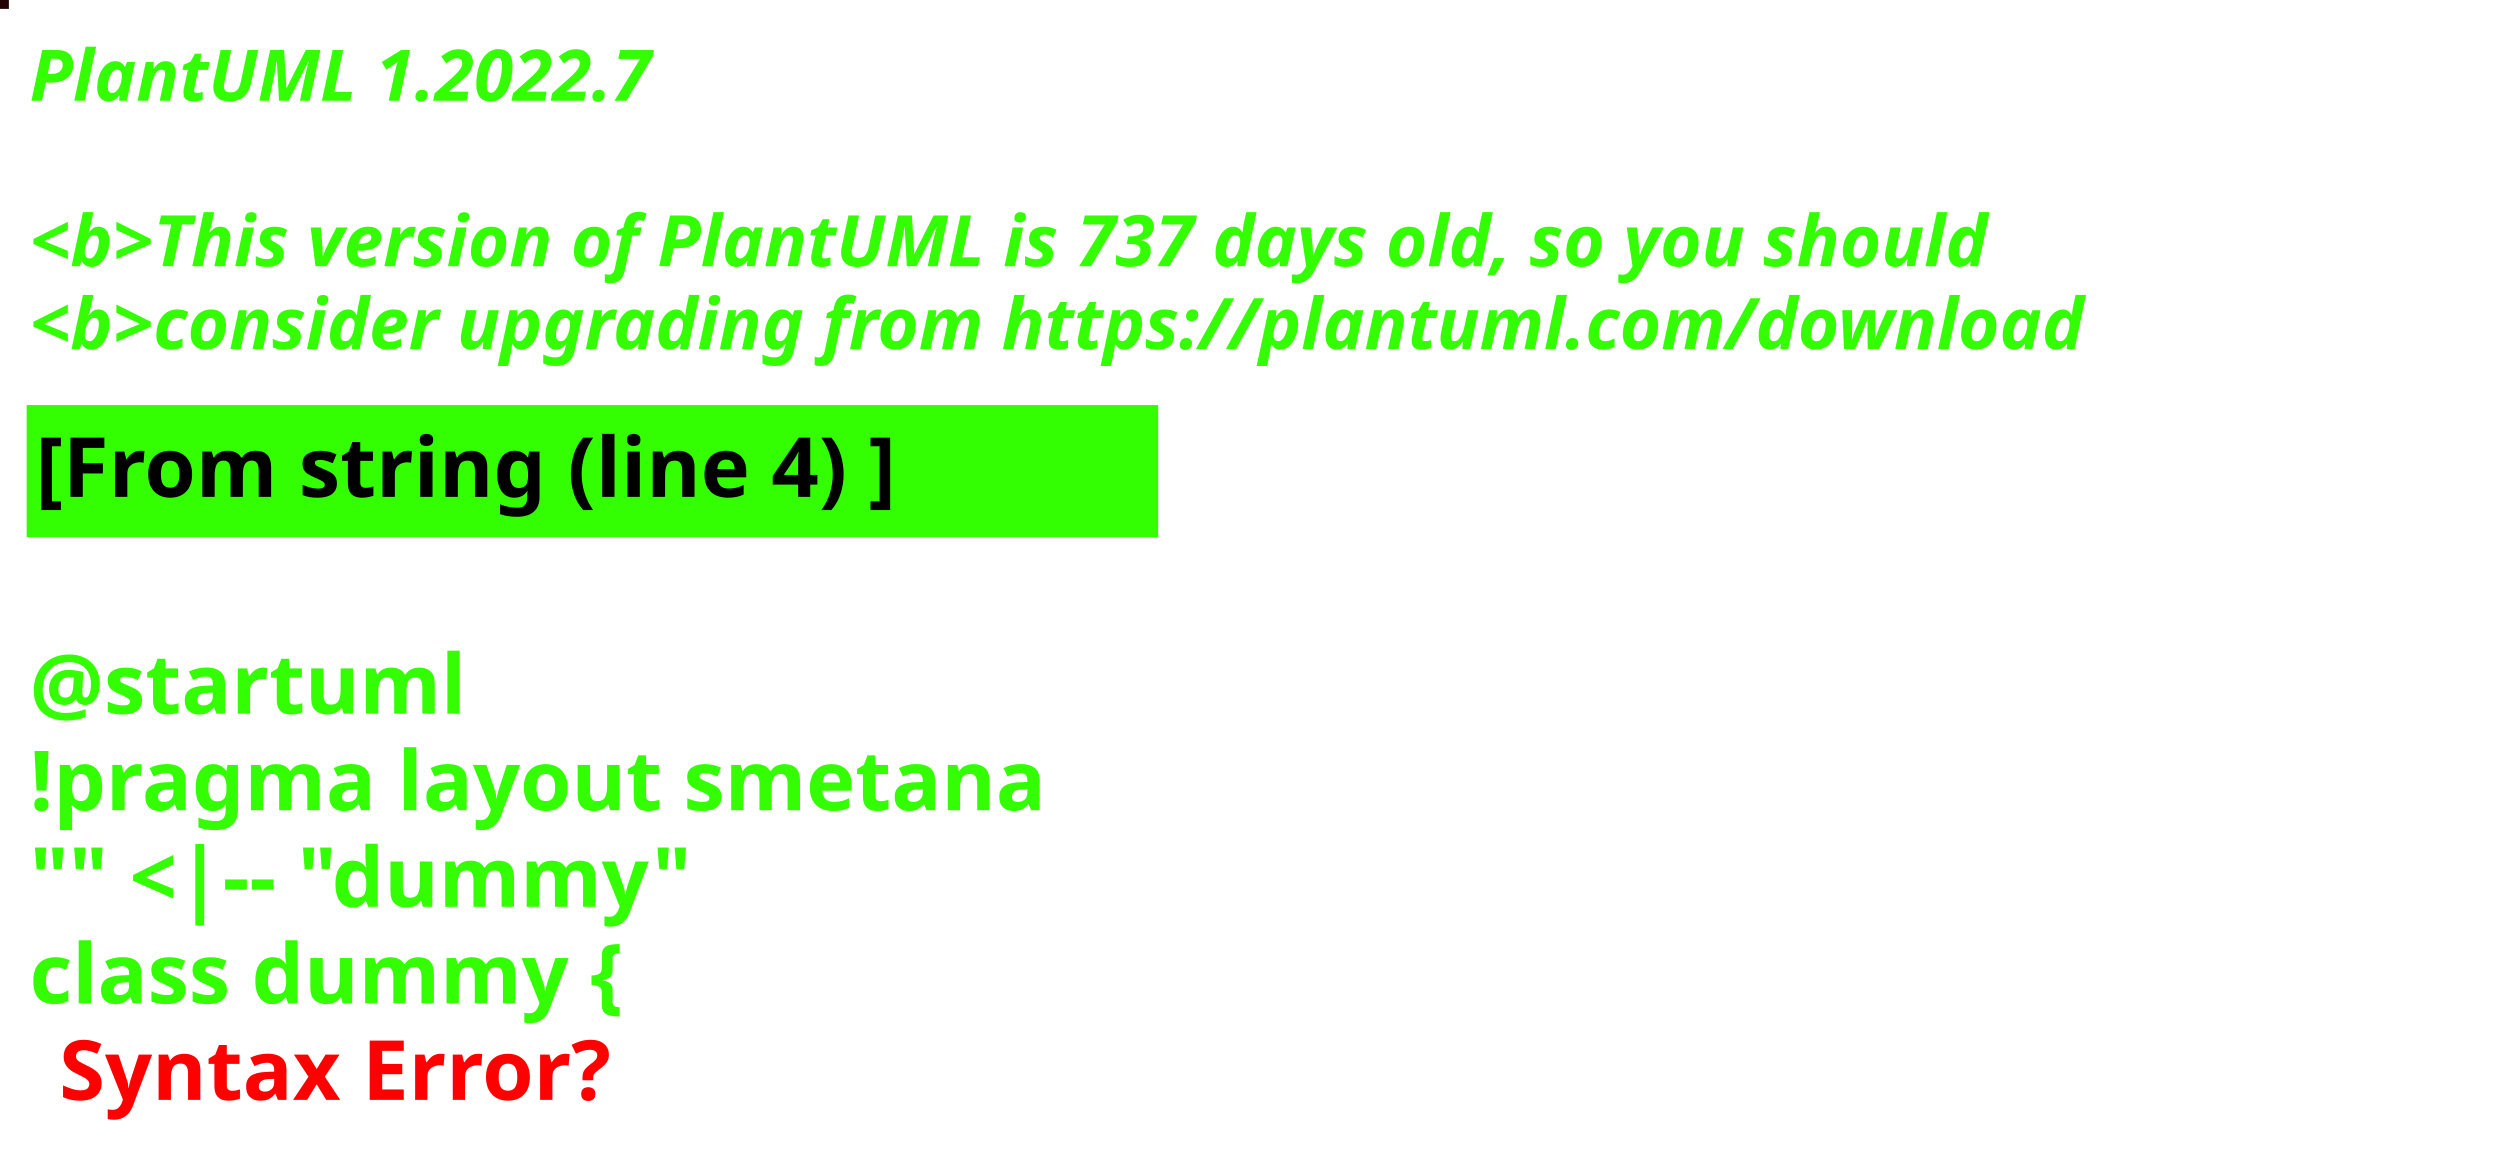
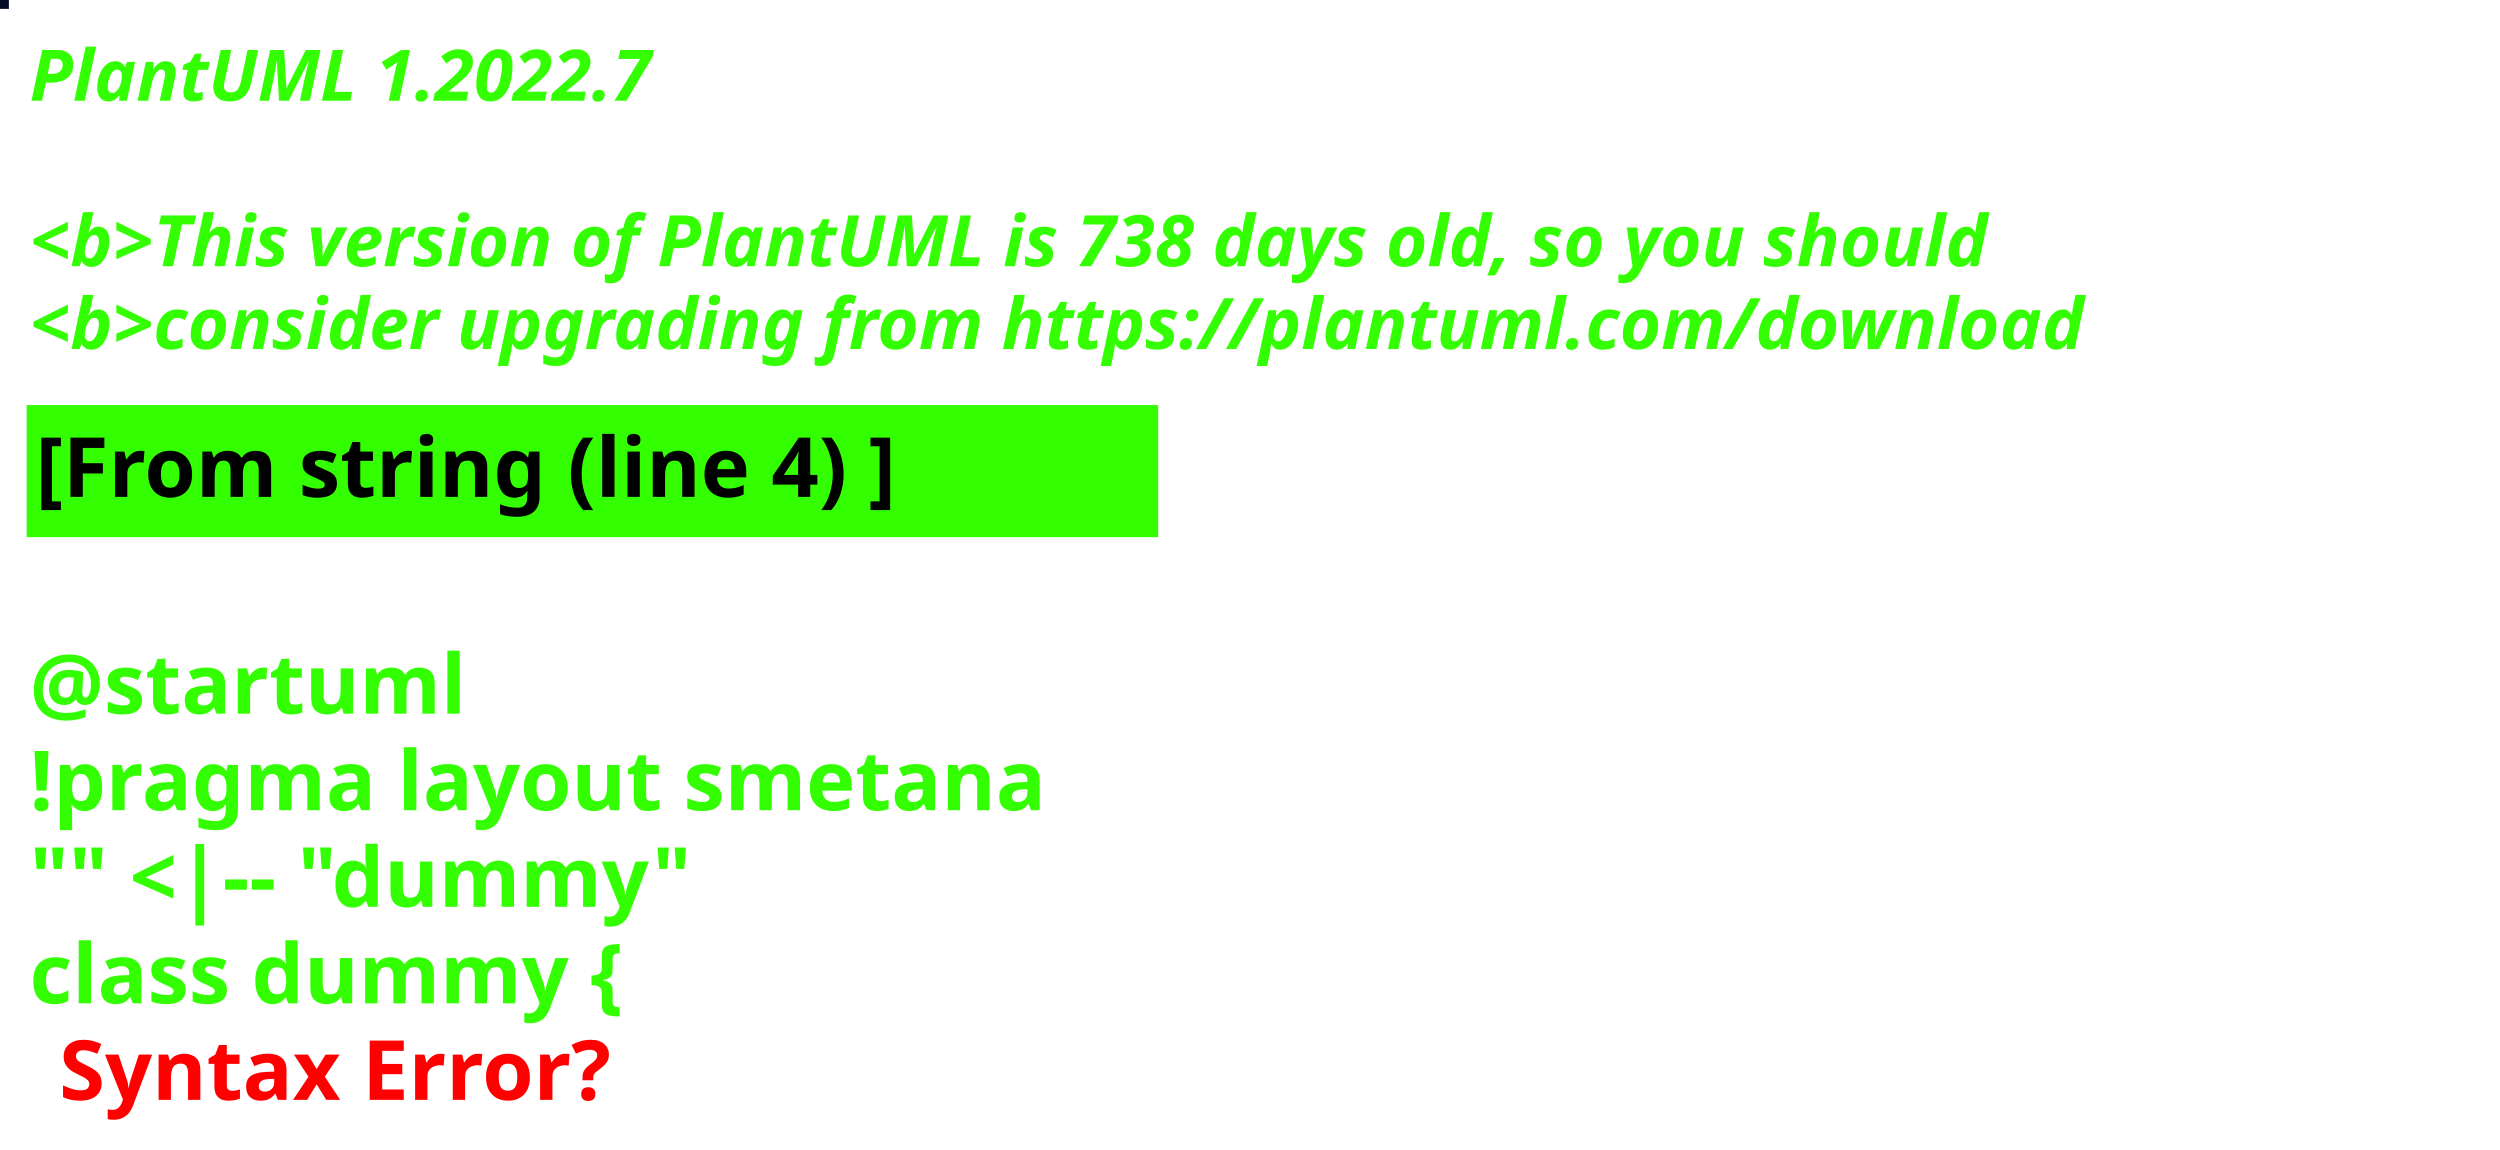
<svg xmlns="http://www.w3.org/2000/svg" contentStyleType="text/css" height="194px" preserveAspectRatio="none" style="width:422px;height:194px;background:#000000;" version="1.1" viewBox="0 0 422 194" width="422px" zoomAndPan="magnify">
  <defs />
  <g>
-     <rect fill="#210303" height="1" style="stroke:#210303;stroke-width:1.0;" width="1" x="0" y="0" />
+     <rect fill="#060C24" height="1" style="stroke:#060C24;stroke-width:1.0;" width="1" x="0" y="0" />
    <text fill="#33FF02" font-family="sans-serif" font-size="12" font-style="italic" font-weight="bold" lengthAdjust="spacing" textLength="127" x="5" y="17">PlantUML 1.2022.7</text>
    <text fill="#33FF02" font-family="sans-serif" font-size="12" font-style="italic" font-weight="bold" lengthAdjust="spacing" textLength="4" x="5" y="30.969"> </text>
-     <text fill="#33FF02" font-family="sans-serif" font-size="12" font-style="italic" font-weight="bold" lengthAdjust="spacing" textLength="399" x="5" y="44.938">&lt;b&gt;This version of PlantUML is 737 days old, so you should</text>
+     <text fill="#33FF02" font-family="sans-serif" font-size="12" font-style="italic" font-weight="bold" lengthAdjust="spacing" textLength="399" x="5" y="44.938">&lt;b&gt;This version of PlantUML is 738 days old, so you should</text>
    <text fill="#33FF02" font-family="sans-serif" font-size="12" font-style="italic" font-weight="bold" lengthAdjust="spacing" textLength="408" x="5" y="58.906">&lt;b&gt;consider upgrading from https://plantuml.com/download</text>
    <rect fill="#33FF02" height="21.297" style="stroke:#33FF02;stroke-width:1.0;" width="190" x="5" y="68.875" />
    <text fill="#000000" font-family="sans-serif" font-size="14" font-weight="bold" lengthAdjust="spacing" textLength="168" x="6" y="83.875">[From string (line 4) ]</text>
    <text fill="#33FF02" font-family="sans-serif" font-size="14" font-weight="bold" lengthAdjust="spacing" textLength="5" x="5" y="104.172"> </text>
    <text fill="#33FF02" font-family="sans-serif" font-size="14" font-weight="bold" lengthAdjust="spacing" textLength="79" x="5" y="120.469">@startuml</text>
    <text fill="#33FF02" font-family="sans-serif" font-size="14" font-weight="bold" lengthAdjust="spacing" textLength="190" x="5" y="136.766">!pragma layout smetana</text>
    <text fill="#33FF02" font-family="sans-serif" font-size="14" font-weight="bold" lengthAdjust="spacing" textLength="124" x="5" y="153.062">"" &lt;|-- "dummy"</text>
    <text fill="#33FF02" font-family="sans-serif" font-size="14" font-weight="bold" lengthAdjust="spacing" text-decoration="wavy underline" textLength="117" x="5" y="169.359">class dummy {</text>
    <text fill="#FF0000" font-family="sans-serif" font-size="14" font-weight="bold" lengthAdjust="spacing" textLength="106" x="10" y="185.656">Syntax Error?</text>
  </g>
</svg>
